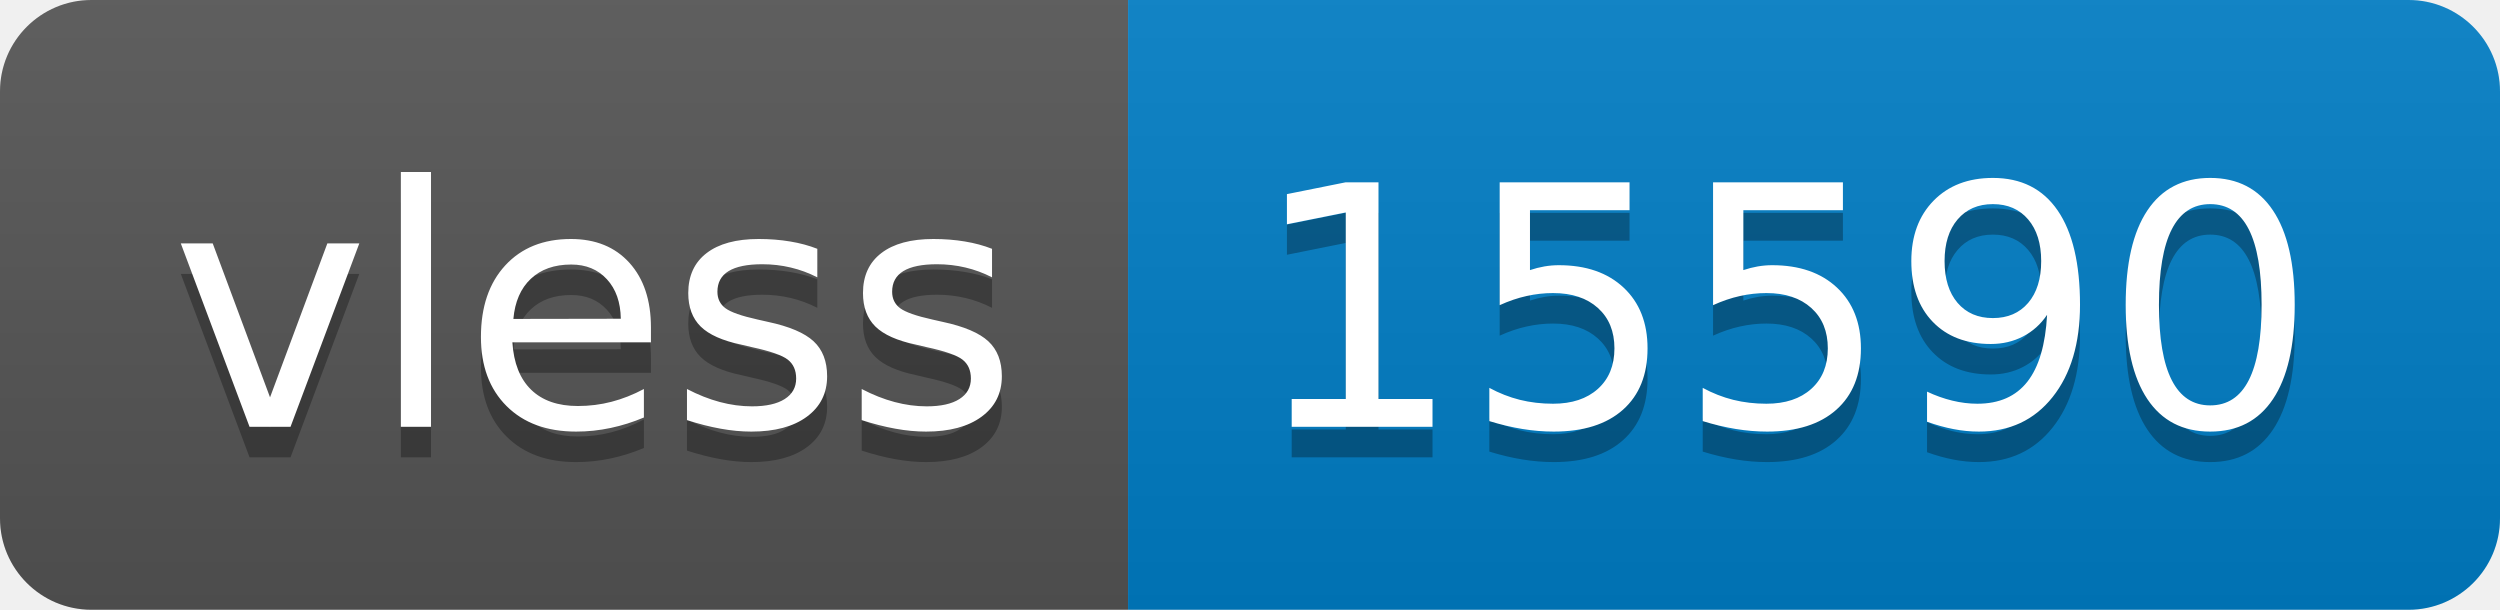
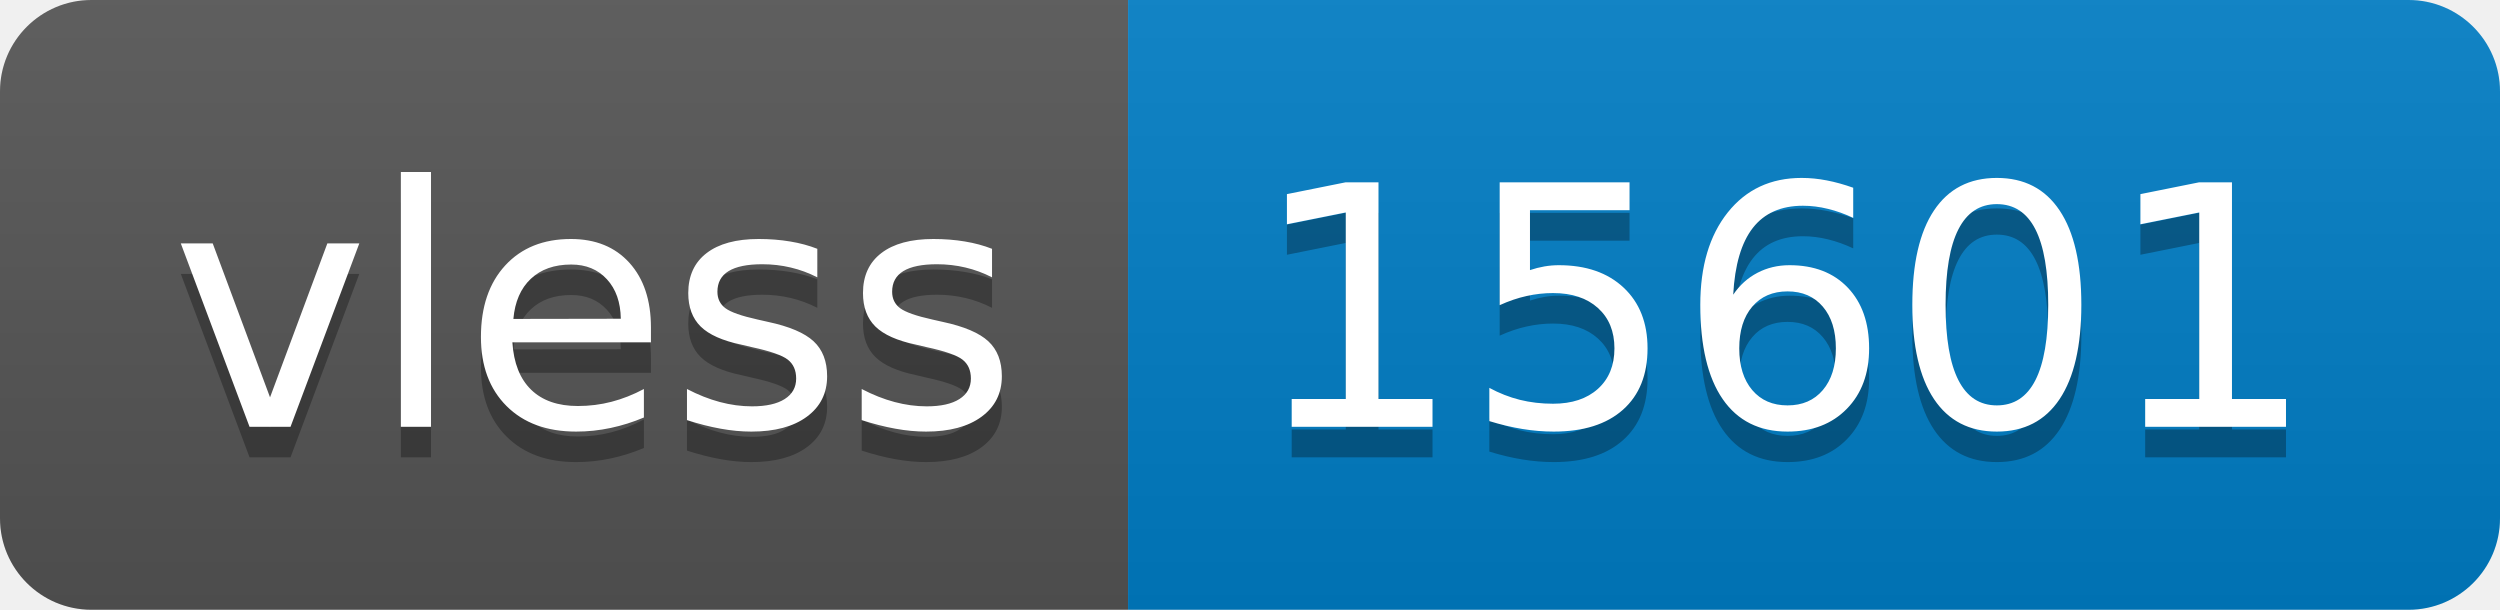
- <svg xmlns="http://www.w3.org/2000/svg" width="82" height="20" role="img" aria-label="vless: 15590">
+ <svg xmlns="http://www.w3.org/2000/svg" width="82" height="20" role="img" aria-label="vless: 15601">
  <linearGradient id="s" x2="0" y2="100%">
    <stop offset="0" stop-color="#bbb" stop-opacity=".1" />
    <stop offset="1" stop-opacity=".1" />
  </linearGradient>
  <clipPath id="r">
    <rect width="82" height="20" rx="3" fill="#fff" />
  </clipPath>
  <g clip-path="url(#r)">
    <rect width="37" height="20" fill="#555" />
    <rect x="37" width="45" height="20" fill="#007ec6" />
    <rect width="82" height="20" fill="url(#s)" />
  </g>
  <g fill="#fff" text-anchor="middle" font-family="Verdana,Geneva,DejaVu Sans,sans-serif" text-rendering="geometricPrecision" font-size="110">
    <text aria-hidden="true" x="195" y="150" fill="#010101" fill-opacity=".3" transform="scale(.1)" textLength="270">vless</text>
    <text x="195" y="140" transform="scale(.1)" fill="#fff" textLength="270">vless</text>
-     <text aria-hidden="true" x="585" y="150" fill="#010101" fill-opacity=".3" transform="scale(.1)" textLength="350">15590</text>
-     <text x="585" y="140" transform="scale(.1)" fill="#fff" textLength="350">15590</text>
+     <text aria-hidden="true" x="585" y="150" fill="#010101" fill-opacity=".3" transform="scale(.1)" textLength="350">15601</text>
+     <text x="585" y="140" transform="scale(.1)" fill="#fff" textLength="350">15601</text>
  </g>
</svg>
